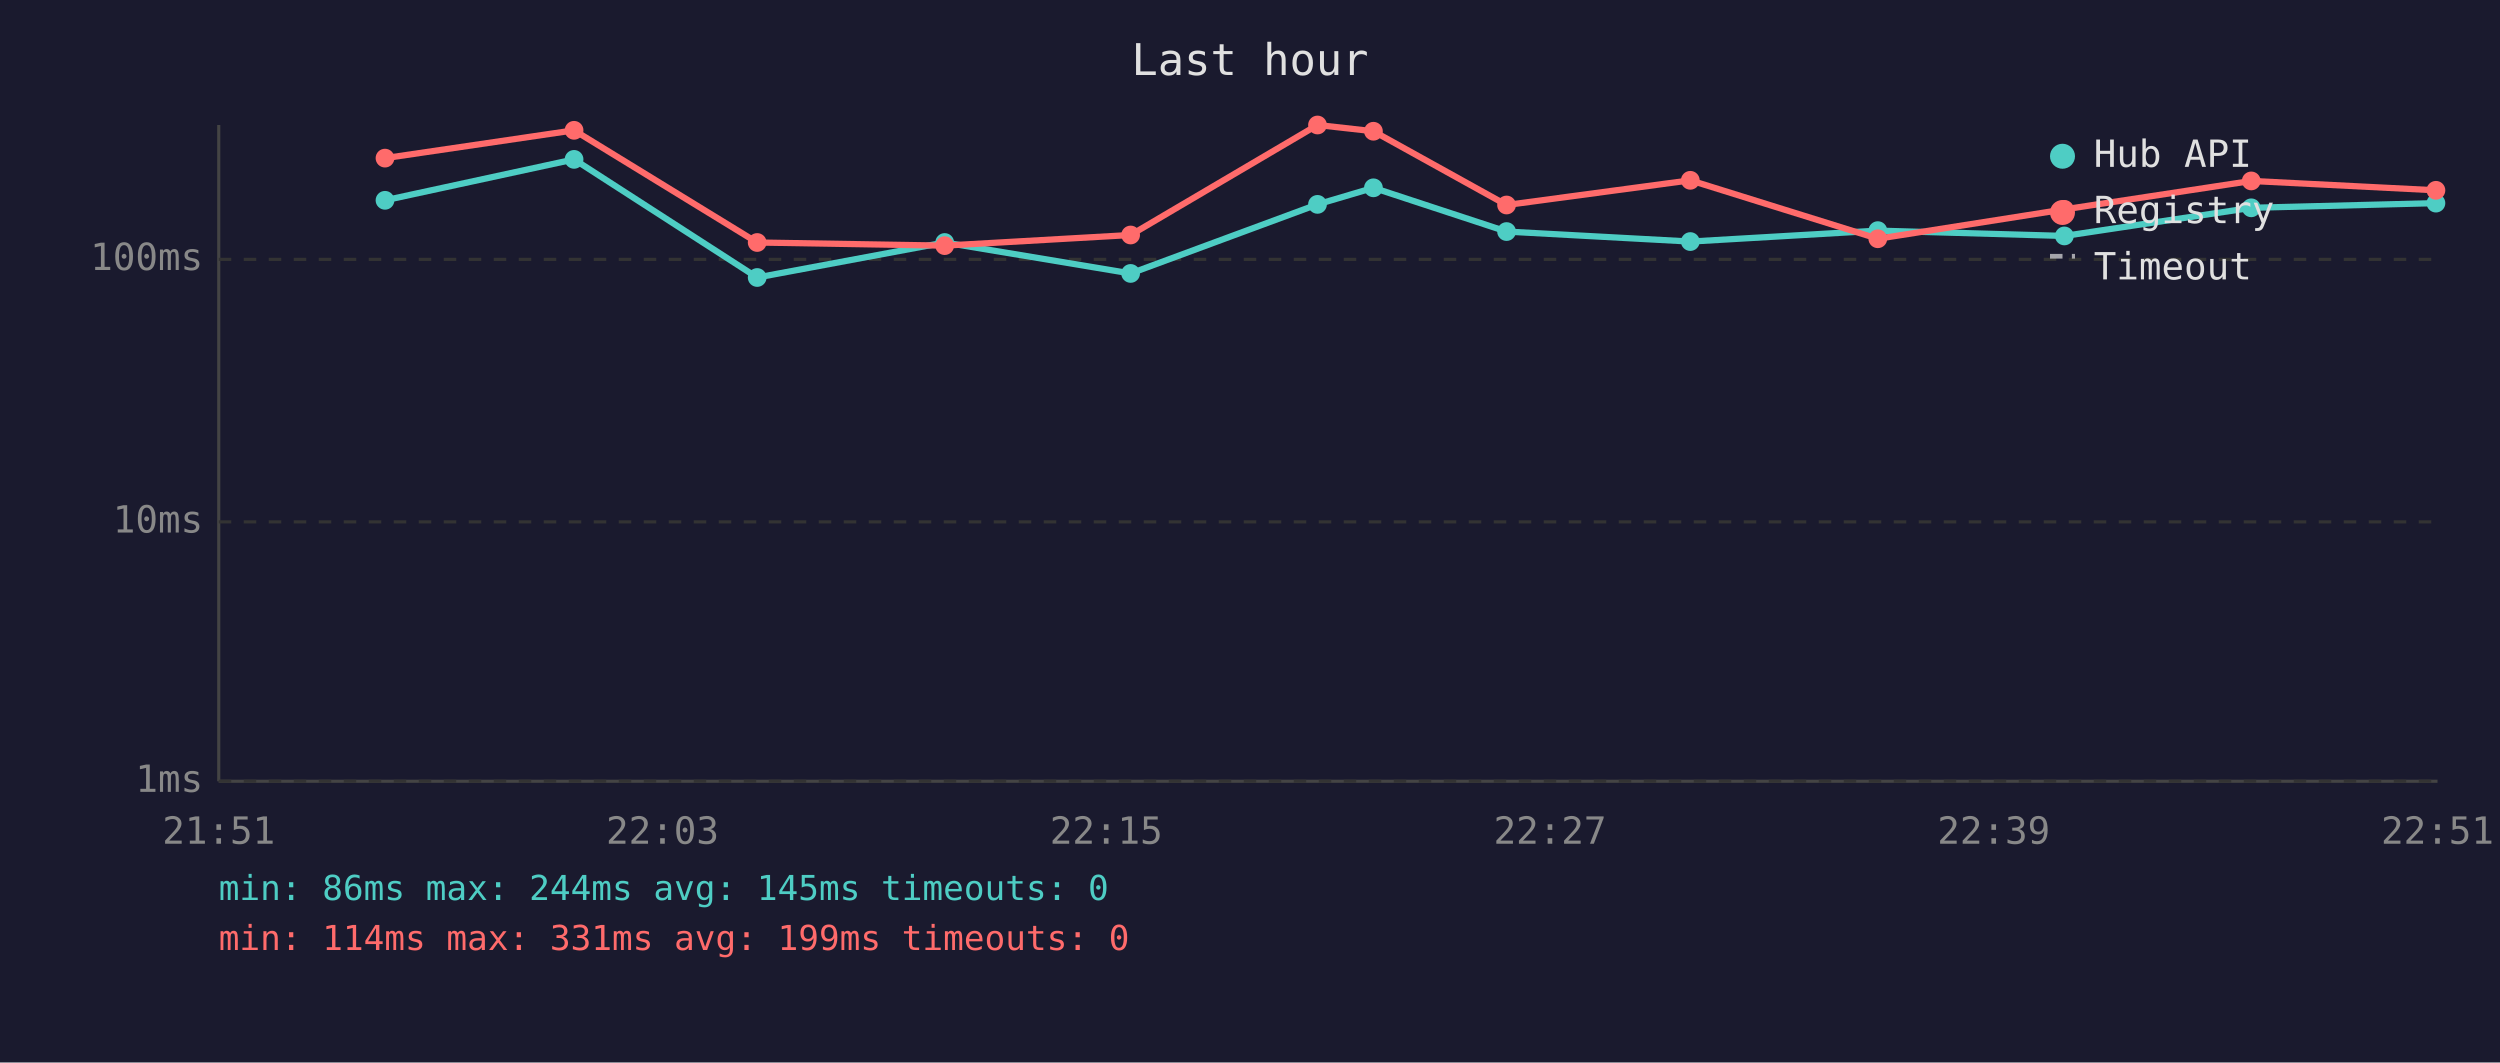
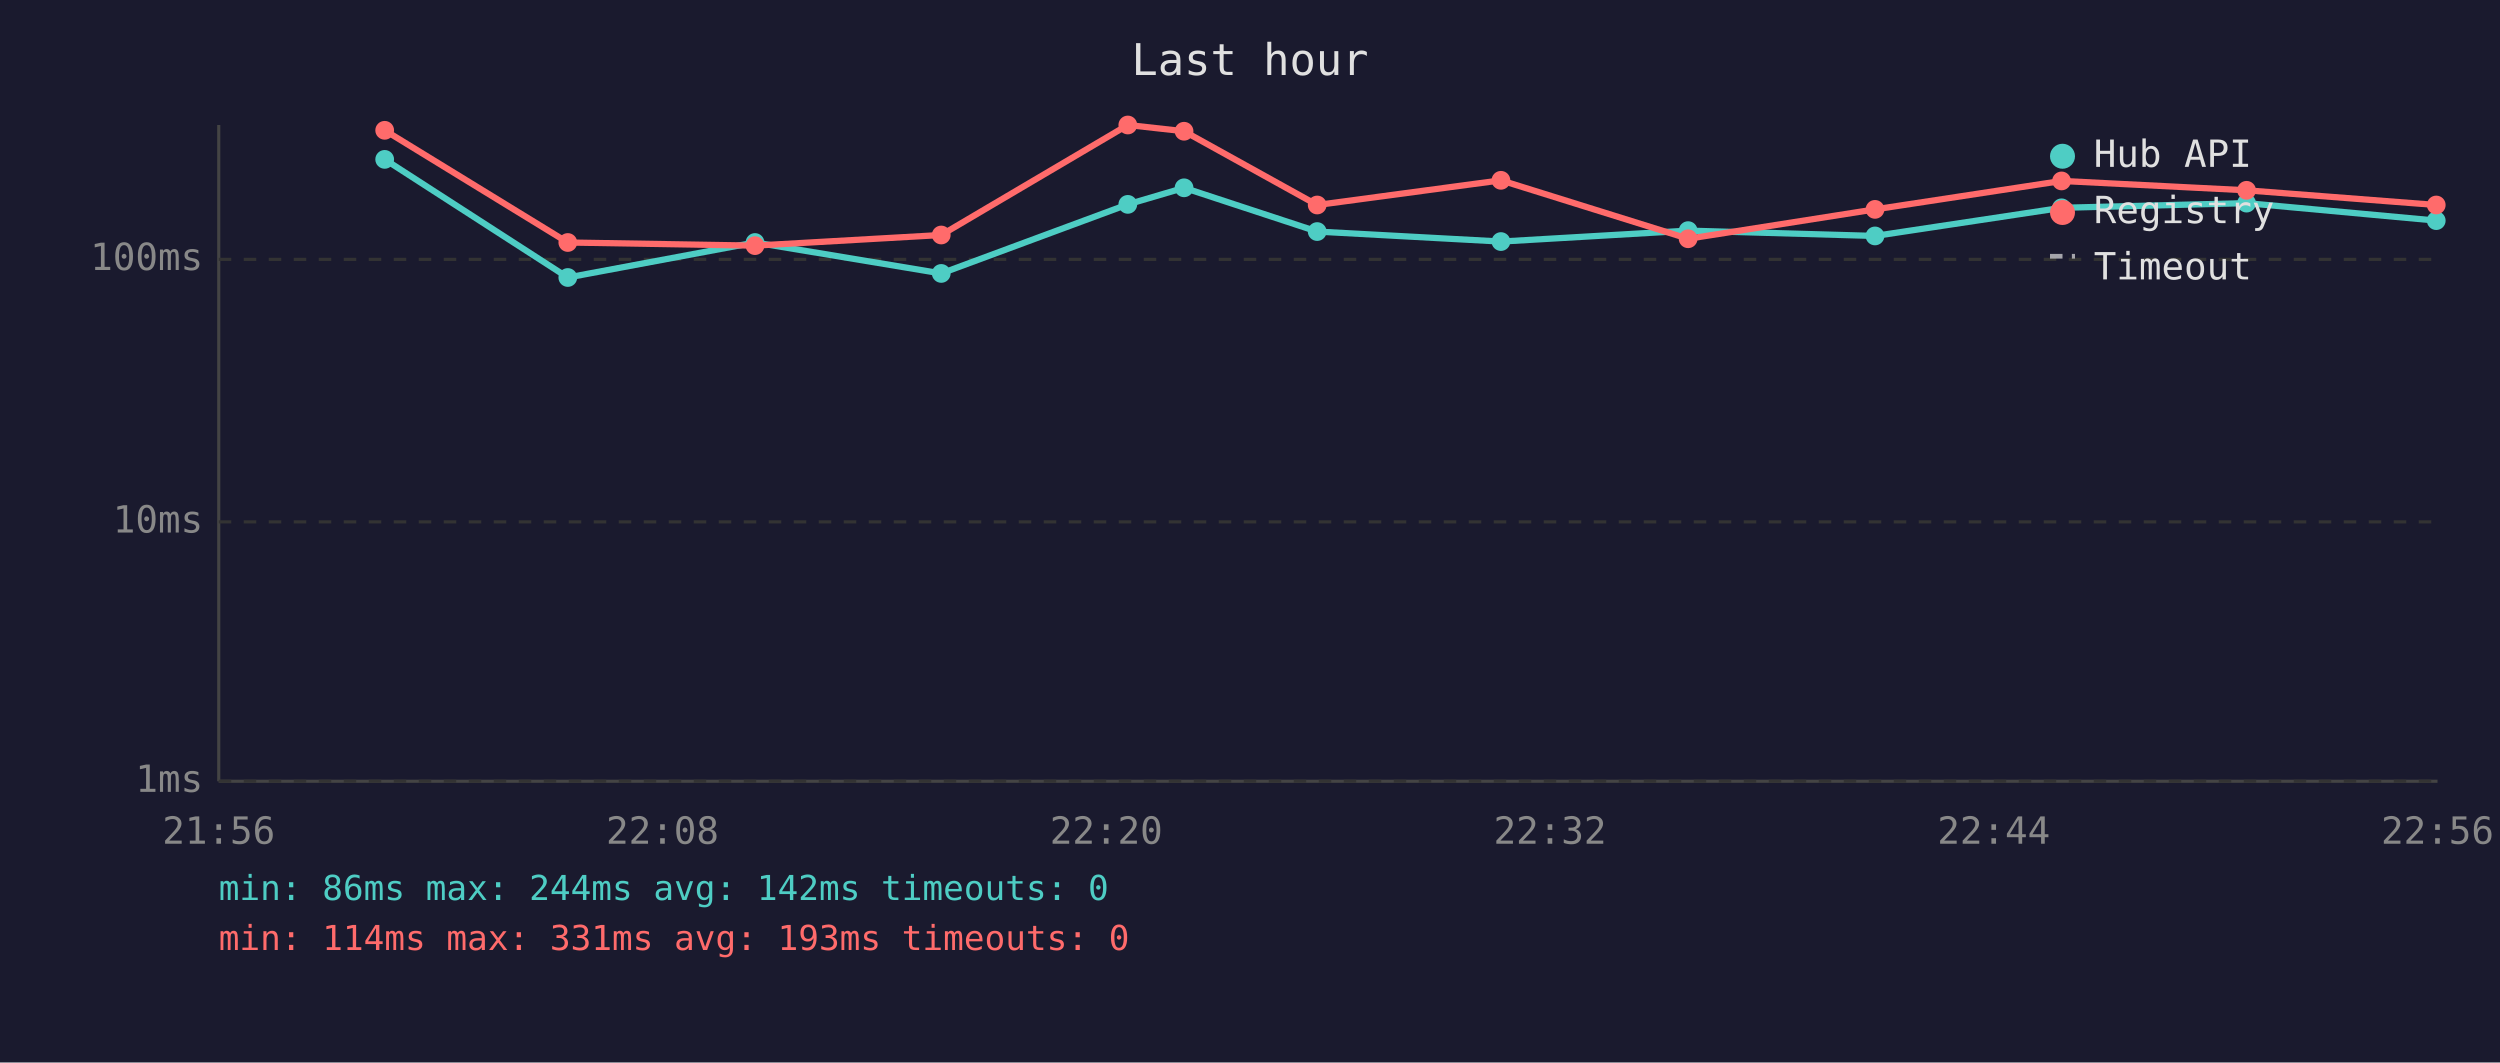
<svg xmlns="http://www.w3.org/2000/svg" viewBox="0 0 800 340" font-family="monospace" font-size="12">
  <rect width="800" height="340" fill="#1a1a2e" />
  <text x="400" y="24" fill="#e0e0e0" font-size="14" text-anchor="middle">Last hour</text>
  <line x1="70" y1="40" x2="70" y2="250" stroke="#444" stroke-width="1" />
  <line x1="70" y1="250" x2="780" y2="250" stroke="#444" stroke-width="1" />
  <line x1="70" y1="250" x2="780" y2="250" stroke="#333" stroke-width="1" stroke-dasharray="4" />
  <text x="65" y="250" fill="#888" text-anchor="end" dominant-baseline="middle">1ms</text>
  <line x1="70" y1="167" x2="780" y2="167" stroke="#333" stroke-width="1" stroke-dasharray="4" />
  <text x="65" y="167" fill="#888" text-anchor="end" dominant-baseline="middle">10ms</text>
  <line x1="70" y1="83" x2="780" y2="83" stroke="#333" stroke-width="1" stroke-dasharray="4" />
  <text x="65" y="83" fill="#888" text-anchor="end" dominant-baseline="middle">100ms</text>
-   <text x="70" y="270" fill="#888" text-anchor="middle">21:51</text>
-   <text x="212" y="270" fill="#888" text-anchor="middle">22:03</text>
-   <text x="354" y="270" fill="#888" text-anchor="middle">22:15</text>
-   <text x="496" y="270" fill="#888" text-anchor="middle">22:27</text>
-   <text x="638" y="270" fill="#888" text-anchor="middle">22:39</text>
-   <text x="780" y="270" fill="#888" text-anchor="middle">22:51</text>
-   <polyline points="123.2,64.1 183.7,51.0 242.3,88.8 302.3,77.6 361.8,87.5 421.6,65.4 439.5,60.1 482.1,74.1 540.9,77.3 600.9,73.8 660.6,75.5 720.4,66.5 779.5,65.0" fill="none" stroke="#4ecdc4" stroke-width="2" opacity="1" />
-   <circle cx="123.2" cy="64.1" r="3" fill="#4ecdc4" />
-   <circle cx="183.7" cy="51.0" r="3" fill="#4ecdc4" />
-   <circle cx="242.3" cy="88.8" r="3" fill="#4ecdc4" />
-   <circle cx="302.3" cy="77.6" r="3" fill="#4ecdc4" />
-   <circle cx="361.8" cy="87.5" r="3" fill="#4ecdc4" />
-   <circle cx="421.6" cy="65.4" r="3" fill="#4ecdc4" />
-   <circle cx="439.5" cy="60.1" r="3" fill="#4ecdc4" />
-   <circle cx="482.1" cy="74.1" r="3" fill="#4ecdc4" />
-   <circle cx="540.9" cy="77.3" r="3" fill="#4ecdc4" />
-   <circle cx="600.9" cy="73.8" r="3" fill="#4ecdc4" />
-   <circle cx="660.6" cy="75.5" r="3" fill="#4ecdc4" />
-   <circle cx="720.4" cy="66.5" r="3" fill="#4ecdc4" />
-   <circle cx="779.5" cy="65.0" r="3" fill="#4ecdc4" />
-   <polyline points="123.2,50.6 183.7,41.7 242.3,77.6 302.3,78.6 361.8,75.2 421.6,40.0 439.5,42.0 482.1,65.6 540.9,57.7 600.9,76.4 660.6,67.0 720.4,57.9 779.5,60.9" fill="none" stroke="#ff6b6b" stroke-width="2" opacity="1" />
-   <circle cx="123.2" cy="50.6" r="3" fill="#ff6b6b" />
-   <circle cx="183.7" cy="41.7" r="3" fill="#ff6b6b" />
-   <circle cx="242.3" cy="77.6" r="3" fill="#ff6b6b" />
-   <circle cx="302.3" cy="78.6" r="3" fill="#ff6b6b" />
-   <circle cx="361.8" cy="75.2" r="3" fill="#ff6b6b" />
-   <circle cx="421.6" cy="40.0" r="3" fill="#ff6b6b" />
-   <circle cx="439.5" cy="42.0" r="3" fill="#ff6b6b" />
-   <circle cx="482.1" cy="65.6" r="3" fill="#ff6b6b" />
-   <circle cx="540.9" cy="57.7" r="3" fill="#ff6b6b" />
-   <circle cx="600.9" cy="76.4" r="3" fill="#ff6b6b" />
-   <circle cx="660.6" cy="67.0" r="3" fill="#ff6b6b" />
-   <circle cx="720.4" cy="57.9" r="3" fill="#ff6b6b" />
-   <circle cx="779.5" cy="60.9" r="3" fill="#ff6b6b" />
+   <text x="70" y="270" fill="#888" text-anchor="middle">21:56</text>
+   <text x="212" y="270" fill="#888" text-anchor="middle">22:08</text>
+   <text x="354" y="270" fill="#888" text-anchor="middle">22:20</text>
+   <text x="496" y="270" fill="#888" text-anchor="middle">22:32</text>
+   <text x="638" y="270" fill="#888" text-anchor="middle">22:44</text>
+   <text x="780" y="270" fill="#888" text-anchor="middle">22:56</text>
+   <polyline points="123.1,51.0 181.7,88.8 241.6,77.6 301.2,87.5 360.9,65.4 378.9,60.1 421.5,74.1 480.3,77.3 540.2,73.8 600.0,75.5 659.7,66.5 718.9,65.0 779.6,70.6" fill="none" stroke="#4ecdc4" stroke-width="2" opacity="1" />
+   <circle cx="123.1" cy="51.0" r="3" fill="#4ecdc4" />
+   <circle cx="181.7" cy="88.8" r="3" fill="#4ecdc4" />
+   <circle cx="241.6" cy="77.6" r="3" fill="#4ecdc4" />
+   <circle cx="301.2" cy="87.5" r="3" fill="#4ecdc4" />
+   <circle cx="360.9" cy="65.4" r="3" fill="#4ecdc4" />
+   <circle cx="378.9" cy="60.1" r="3" fill="#4ecdc4" />
+   <circle cx="421.5" cy="74.1" r="3" fill="#4ecdc4" />
+   <circle cx="480.3" cy="77.3" r="3" fill="#4ecdc4" />
+   <circle cx="540.2" cy="73.8" r="3" fill="#4ecdc4" />
+   <circle cx="600.0" cy="75.5" r="3" fill="#4ecdc4" />
+   <circle cx="659.7" cy="66.5" r="3" fill="#4ecdc4" />
+   <circle cx="718.9" cy="65.0" r="3" fill="#4ecdc4" />
+   <circle cx="779.6" cy="70.6" r="3" fill="#4ecdc4" />
+   <polyline points="123.1,41.7 181.7,77.6 241.6,78.6 301.2,75.2 360.9,40.0 378.9,42.0 421.5,65.6 480.3,57.7 540.2,76.4 600.0,67.0 659.7,57.9 718.9,60.9 779.6,65.6" fill="none" stroke="#ff6b6b" stroke-width="2" opacity="1" />
+   <circle cx="123.1" cy="41.7" r="3" fill="#ff6b6b" />
+   <circle cx="181.7" cy="77.6" r="3" fill="#ff6b6b" />
+   <circle cx="241.6" cy="78.6" r="3" fill="#ff6b6b" />
+   <circle cx="301.2" cy="75.2" r="3" fill="#ff6b6b" />
+   <circle cx="360.9" cy="40.0" r="3" fill="#ff6b6b" />
+   <circle cx="378.9" cy="42.0" r="3" fill="#ff6b6b" />
+   <circle cx="421.5" cy="65.6" r="3" fill="#ff6b6b" />
+   <circle cx="480.3" cy="57.7" r="3" fill="#ff6b6b" />
+   <circle cx="540.2" cy="76.4" r="3" fill="#ff6b6b" />
+   <circle cx="600.0" cy="67.0" r="3" fill="#ff6b6b" />
+   <circle cx="659.7" cy="57.9" r="3" fill="#ff6b6b" />
+   <circle cx="718.9" cy="60.9" r="3" fill="#ff6b6b" />
+   <circle cx="779.6" cy="65.6" r="3" fill="#ff6b6b" />
  <circle cx="660" cy="50" r="4" fill="#4ecdc4" />
  <text x="670" y="50" fill="#e0e0e0" dominant-baseline="middle">Hub API</text>
  <circle cx="660" cy="68" r="4" fill="#ff6b6b" />
  <text x="670" y="68" fill="#e0e0e0" dominant-baseline="middle">Registry</text>
  <line x1="656" y1="82" x2="664" y2="82" stroke="#e0e0e0" stroke-width="1.5" stroke-dasharray="4,3" opacity="0.7" />
  <text x="670" y="86" fill="#e0e0e0" dominant-baseline="middle">Timeout</text>
-   <text x="70" y="288" fill="#4ecdc4" font-size="11">min: 86ms  max: 244ms  avg: 145ms  timeouts: 0</text>
-   <text x="70" y="304" fill="#ff6b6b" font-size="11">min: 114ms  max: 331ms  avg: 199ms  timeouts: 0</text>
+   <text x="70" y="288" fill="#4ecdc4" font-size="11">min: 86ms  max: 244ms  avg: 142ms  timeouts: 0</text>
+   <text x="70" y="304" fill="#ff6b6b" font-size="11">min: 114ms  max: 331ms  avg: 193ms  timeouts: 0</text>
</svg>
